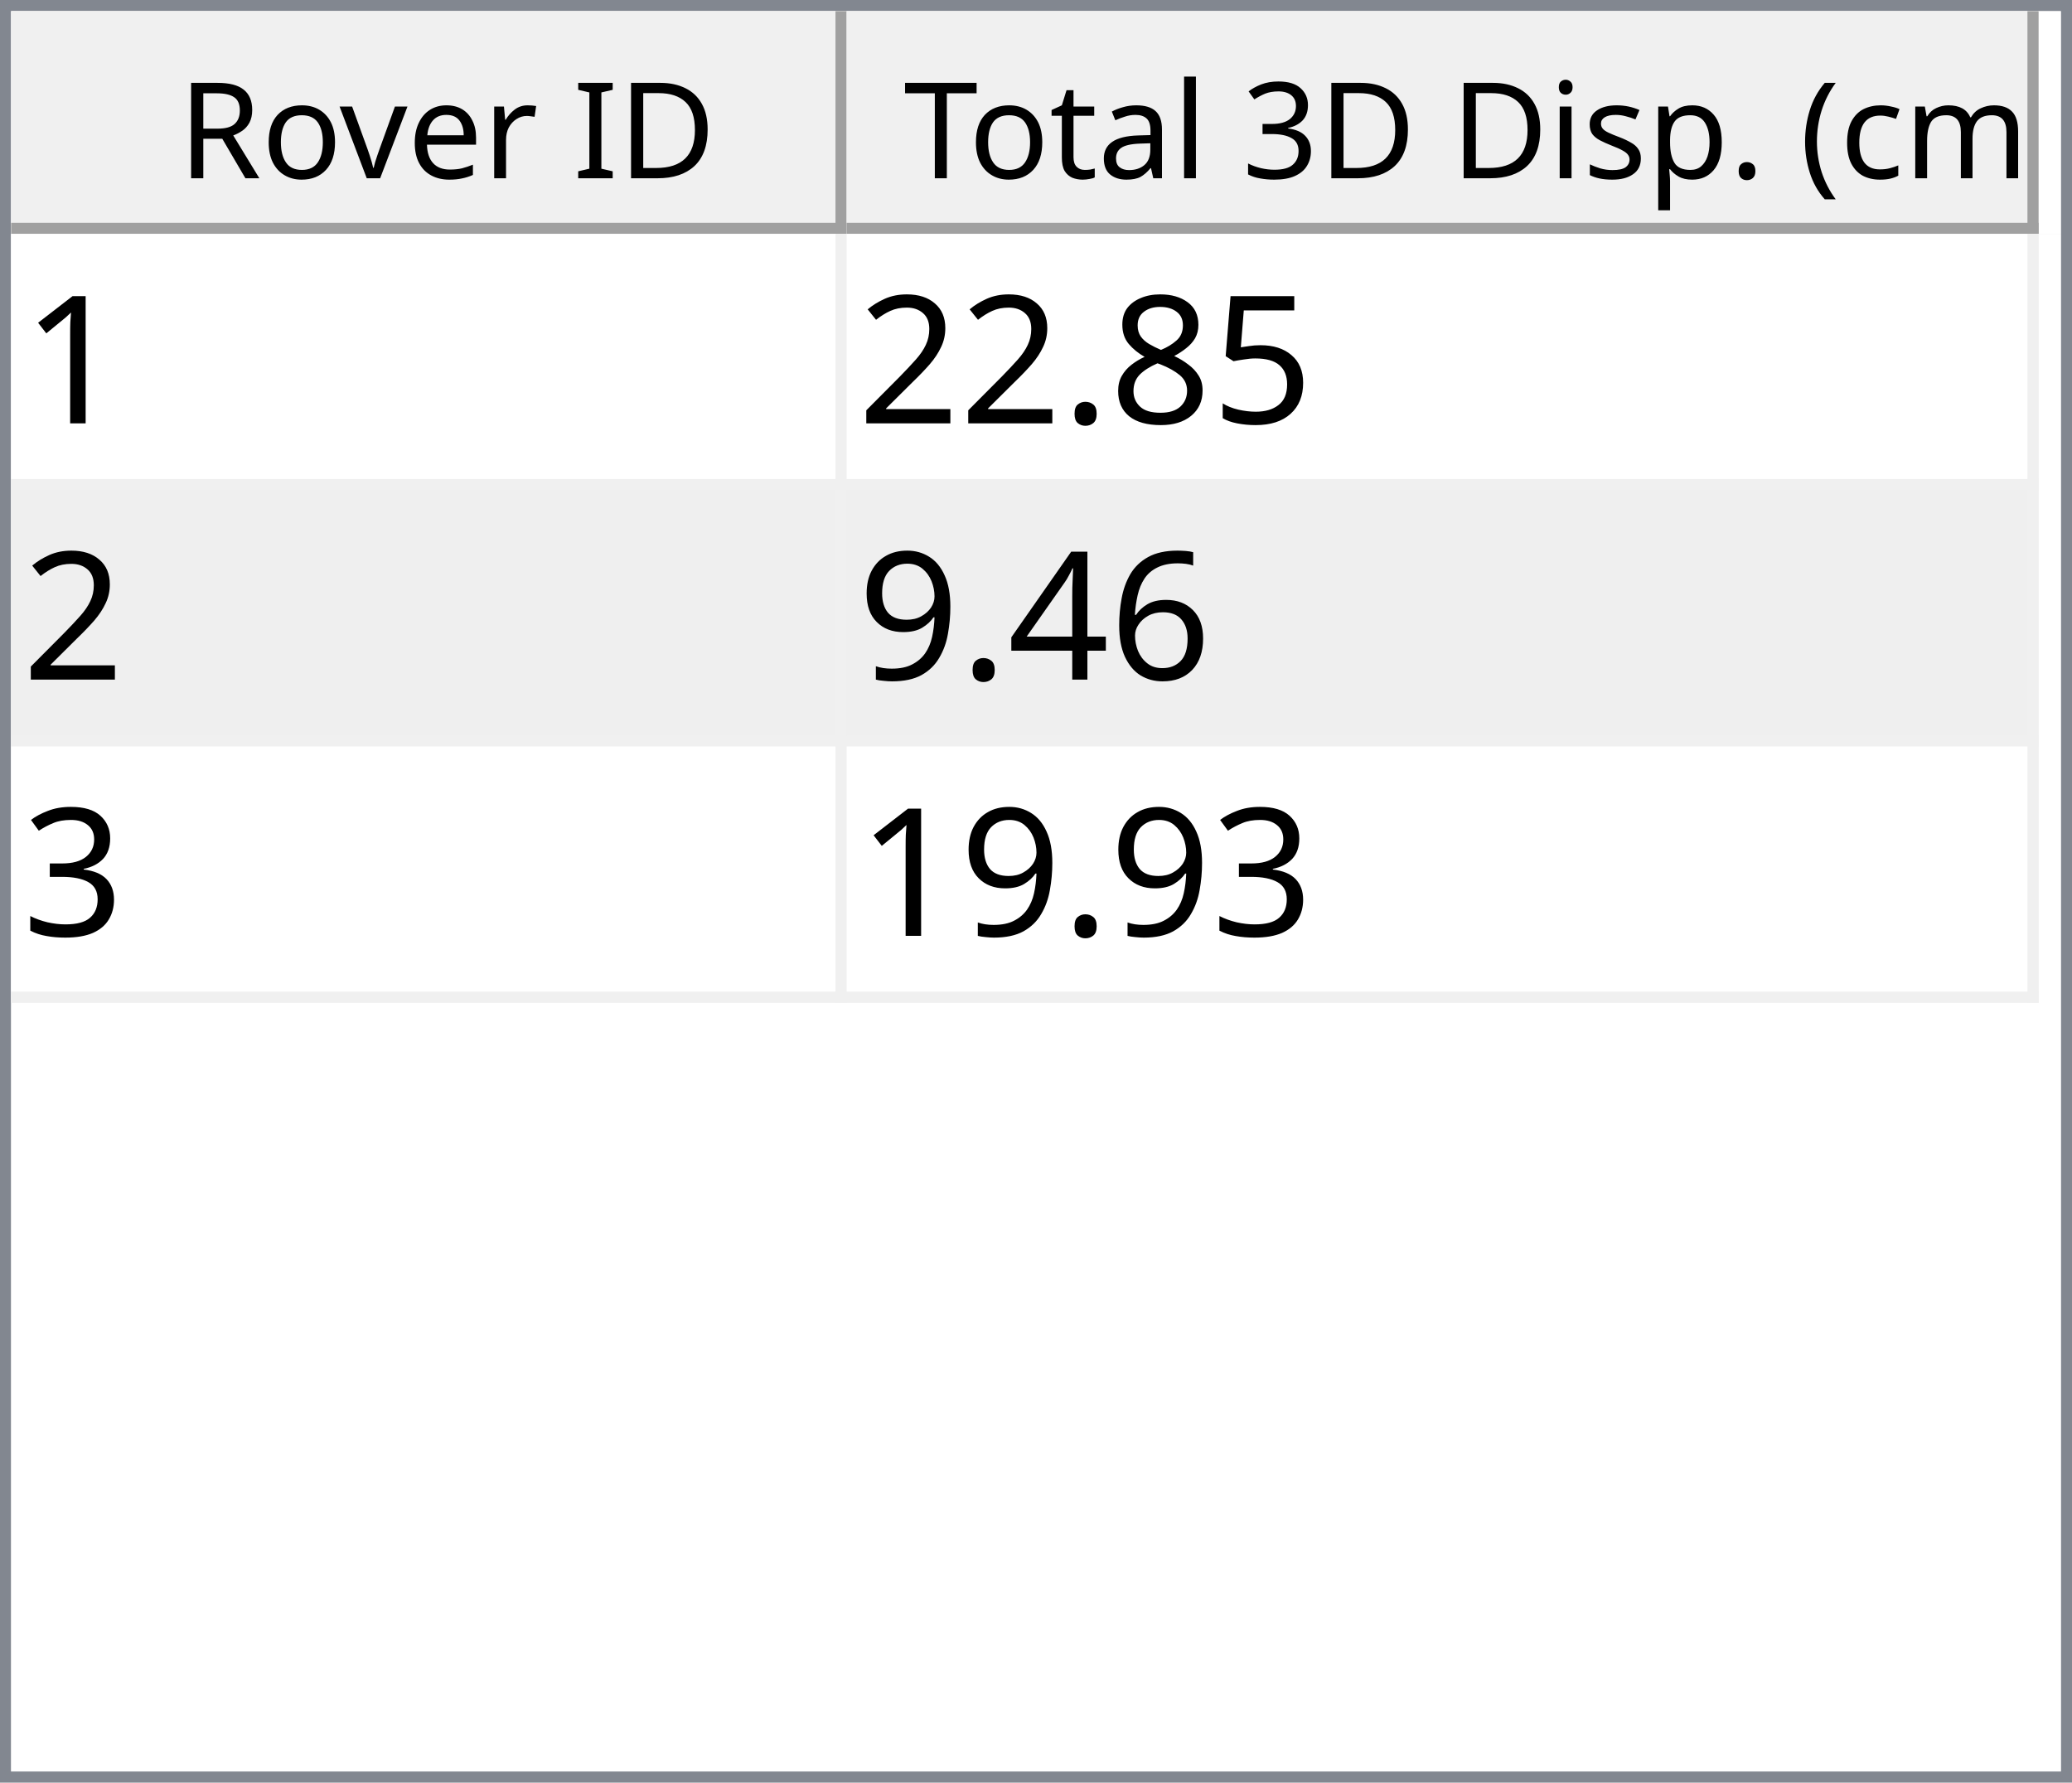
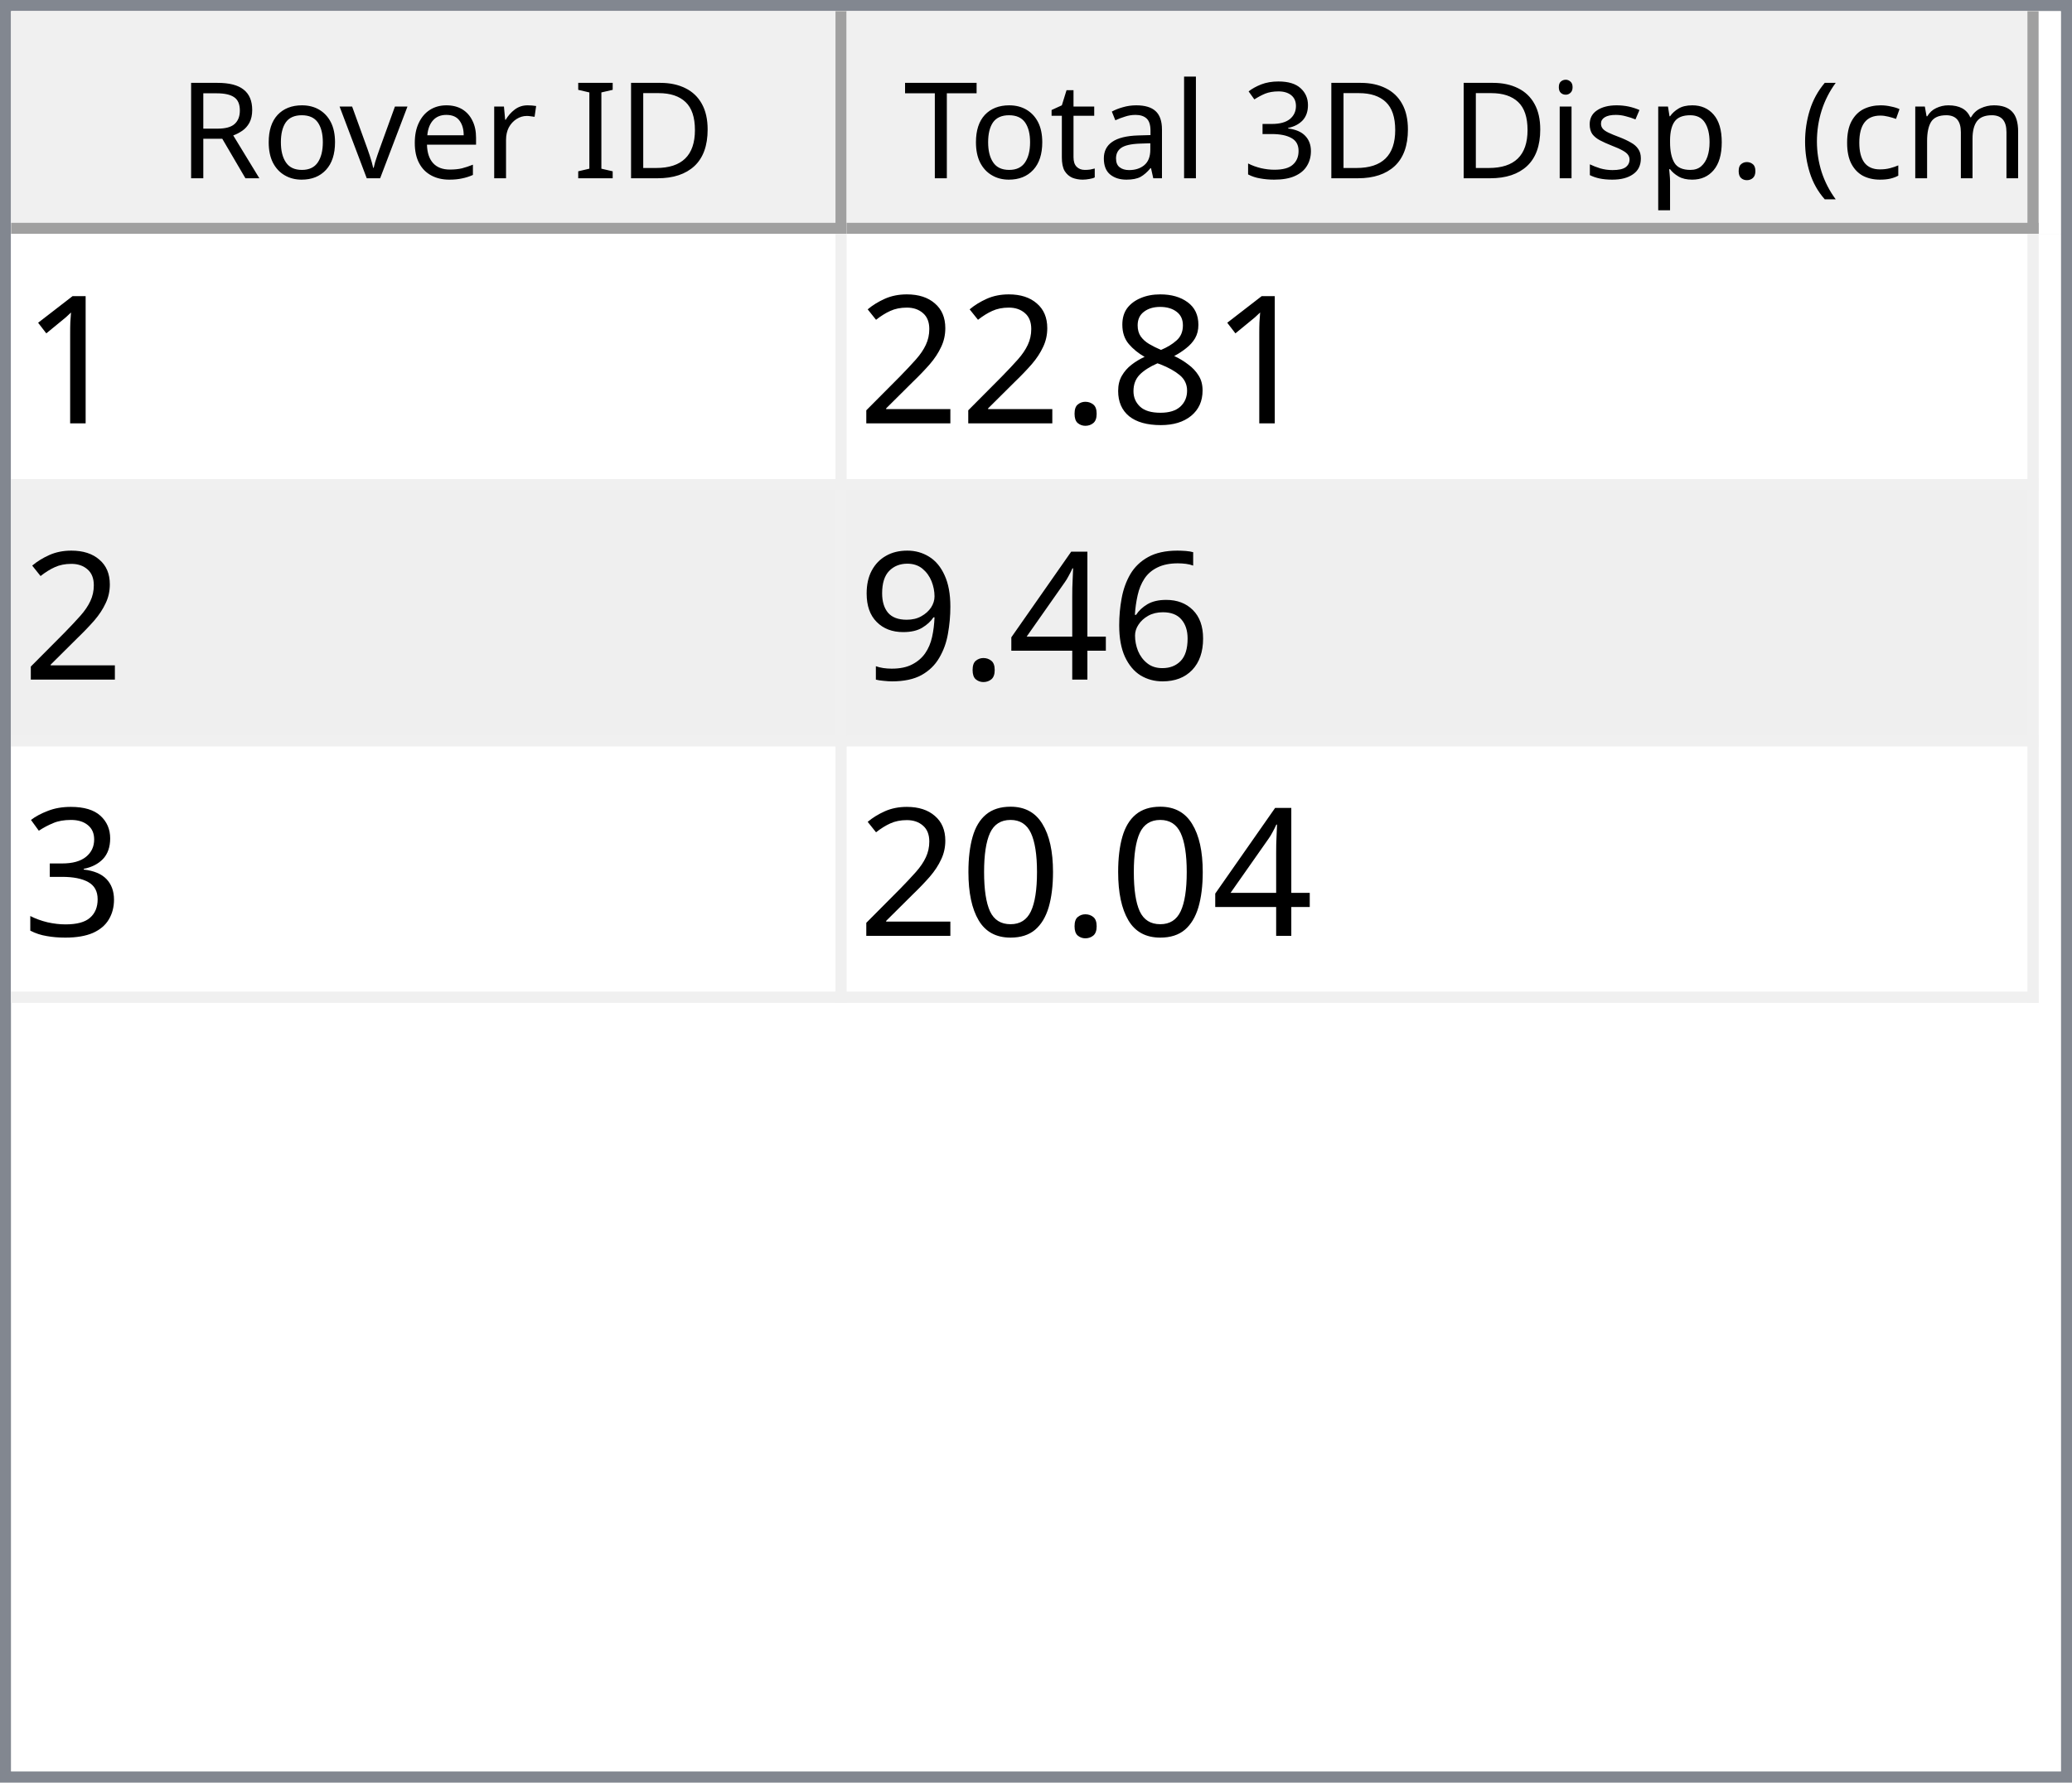
<svg xmlns="http://www.w3.org/2000/svg" style="fill-opacity:1; color-rendering:auto; color-interpolation:auto; text-rendering:auto; stroke:black; stroke-linecap:square; stroke-miterlimit:10; shape-rendering:auto; stroke-opacity:1; fill:black; stroke-dasharray:none; font-weight:normal; stroke-width:1; font-family:'Dialog'; font-style:normal; stroke-linejoin:miter; font-size:12px; stroke-dashoffset:0; image-rendering:auto;" width="186" height="160">
  <defs id="genericDefs" />
  <g>
    <defs id="defs1">
      <clipPath clipPathUnits="userSpaceOnUse" id="clipPath1">
        <path d="M0 0 L186 0 L186 160 L0 160 L0 0 Z" />
      </clipPath>
      <clipPath clipPathUnits="userSpaceOnUse" id="clipPath2">
        <path d="M0 0 L0 160 L186 160 L186 0 Z" />
      </clipPath>
      <clipPath clipPathUnits="userSpaceOnUse" id="clipPath3">
        <path d="M0 0 L0 20 L184 20 L184 0 Z" />
      </clipPath>
      <clipPath clipPathUnits="userSpaceOnUse" id="clipPath4">
        <path d="M0 0 L0 20 L75 20 L75 0 Z" />
      </clipPath>
      <clipPath clipPathUnits="userSpaceOnUse" id="clipPath5">
        <path d="M1 1 L1 19 L74 19 L74 1 Z" />
      </clipPath>
      <clipPath clipPathUnits="userSpaceOnUse" id="clipPath6">
        <path d="M0 0 L0 18 L73 18 L73 0 Z" />
      </clipPath>
      <clipPath clipPathUnits="userSpaceOnUse" id="clipPath7">
        <path d="M-0.5 -0.5 L-0.5 19.5 L74.5 19.5 L74.5 -0.5 Z" />
      </clipPath>
      <clipPath clipPathUnits="userSpaceOnUse" id="clipPath8">
        <path d="M0 0 L0 20 L107 20 L107 0 Z" />
      </clipPath>
      <clipPath clipPathUnits="userSpaceOnUse" id="clipPath9">
        <path d="M1 1 L1 19 L106 19 L106 1 Z" />
      </clipPath>
      <clipPath clipPathUnits="userSpaceOnUse" id="clipPath10">
        <path d="M0 0 L0 18 L105 18 L105 0 Z" />
      </clipPath>
      <clipPath clipPathUnits="userSpaceOnUse" id="clipPath11">
        <path d="M-0.5 -0.5 L-0.5 19.5 L106.5 19.5 L106.5 -0.5 Z" />
      </clipPath>
      <clipPath clipPathUnits="userSpaceOnUse" id="clipPath12">
        <path d="M0 0 L0 138 L184 138 L184 0 Z" />
      </clipPath>
      <clipPath clipPathUnits="userSpaceOnUse" id="clipPath13">
        <path d="M0 0 L0 69 L182 69 L182 0 Z" />
      </clipPath>
      <clipPath clipPathUnits="userSpaceOnUse" id="clipPath14">
        <path d="M-0.5 -0.5 L-0.5 68.5 L181.5 68.5 L181.5 -0.5 Z" />
      </clipPath>
      <clipPath clipPathUnits="userSpaceOnUse" id="clipPath15">
        <path d="M0 0 L0 22 L74 22 L74 0 Z" />
      </clipPath>
      <clipPath clipPathUnits="userSpaceOnUse" id="clipPath16">
        <path d="M0 0 L0 22 L106 22 L106 0 Z" />
      </clipPath>
      <font horiz-adv-x="64.551" id="font1">
        <font-face ascent="107.91" descent="25.098" units-per-em="100" style="font-style:normal; font-family:Segoe UI; font-weight:normal;" />
        <missing-glyph horiz-adv-x="64.551" d="M8.109 0 L8.109 68.266 L56.453 68.266 L56.453 0 L8.109 0 ZM15.328 7.234 L49.219 7.234 L49.219 61.031 L15.328 61.031 L15.328 7.234 Z" />
        <glyph unicode="D" horiz-adv-x="70.117" d="M9.188 0 L9.188 70.016 L28.516 70.016 Q65.531 70.016 65.531 35.891 Q65.531 19.672 55.25 9.836 Q44.969 0 27.734 0 L9.188 0 ZM17.391 62.594 L17.391 7.422 L27.828 7.422 Q41.609 7.422 49.273 14.797 Q56.938 22.172 56.938 35.688 Q56.938 62.594 28.328 62.594 L17.391 62.594 Z" />
        <glyph unicode="I" horiz-adv-x="26.611" d="M17.391 0 L9.188 0 L9.188 70.016 L17.391 70.016 L17.391 0 Z" />
        <glyph unicode=" " horiz-adv-x="27.393" d="" />
        <glyph unicode="r" horiz-adv-x="34.766" d="M34.188 41.891 Q32.078 43.5 28.125 43.5 Q23 43.5 19.555 38.672 Q16.109 33.844 16.109 25.484 L16.109 0 L8.109 0 L8.109 50 L16.109 50 L16.109 39.703 L16.312 39.703 Q18.016 44.969 21.531 47.922 Q25.047 50.875 29.391 50.875 Q32.516 50.875 34.188 50.203 L34.188 41.891 Z" />
        <glyph unicode="e" horiz-adv-x="52.295" d="M48.297 23 L12.984 23 Q13.188 14.656 17.484 10.109 Q21.781 5.562 29.297 5.562 Q37.75 5.562 44.828 11.141 L44.828 3.609 Q38.234 -1.172 27.391 -1.172 Q16.797 -1.172 10.742 5.641 Q4.688 12.453 4.688 24.812 Q4.688 36.469 11.305 43.82 Q17.922 51.172 27.734 51.172 Q37.547 51.172 42.922 44.828 Q48.297 38.484 48.297 27.203 L48.297 23 ZM40.094 29.781 Q40.047 36.719 36.75 40.578 Q33.453 44.438 27.594 44.438 Q21.922 44.438 17.969 40.383 Q14.016 36.328 13.094 29.781 L40.094 29.781 Z" />
        <glyph unicode="v" horiz-adv-x="47.9" d="M47.406 50 L27.484 0 L19.625 0 L0.688 50 L9.469 50 L22.172 13.672 Q23.578 9.672 23.922 6.688 L24.125 6.688 Q24.609 10.453 25.688 13.484 L38.969 50 L47.406 50 Z" />
        <glyph unicode="o" horiz-adv-x="58.594" d="M29 -1.172 Q17.922 -1.172 11.305 5.836 Q4.688 12.844 4.688 24.422 Q4.688 37.016 11.57 44.094 Q18.453 51.172 30.172 51.172 Q41.359 51.172 47.633 44.289 Q53.906 37.406 53.906 25.203 Q53.906 13.234 47.141 6.031 Q40.375 -1.172 29 -1.172 ZM29.594 44.438 Q21.875 44.438 17.383 39.188 Q12.891 33.938 12.891 24.703 Q12.891 15.828 17.43 10.695 Q21.969 5.562 29.594 5.562 Q37.359 5.562 41.531 10.594 Q45.703 15.625 45.703 24.906 Q45.703 34.281 41.531 39.359 Q37.359 44.438 29.594 44.438 Z" />
        <glyph unicode="R" horiz-adv-x="59.814" d="M59.375 0 L49.609 0 L37.891 19.625 Q36.281 22.359 34.766 24.289 Q33.25 26.219 31.664 27.438 Q30.078 28.656 28.25 29.219 Q26.422 29.781 24.125 29.781 L17.391 29.781 L17.391 0 L9.188 0 L9.188 70.016 L30.078 70.016 Q34.672 70.016 38.555 68.867 Q42.438 67.719 45.289 65.375 Q48.141 63.031 49.758 59.547 Q51.375 56.062 51.375 51.375 Q51.375 47.703 50.273 44.656 Q49.172 41.609 47.148 39.211 Q45.125 36.812 42.266 35.133 Q39.406 33.453 35.844 32.516 L35.844 32.328 Q37.594 31.547 38.891 30.547 Q40.188 29.547 41.359 28.18 Q42.531 26.812 43.68 25.078 Q44.828 23.344 46.234 21.047 L59.375 0 ZM17.391 62.594 L17.391 37.203 L28.516 37.203 Q31.594 37.203 34.203 38.133 Q36.812 39.062 38.719 40.797 Q40.625 42.531 41.703 45.047 Q42.781 47.562 42.781 50.688 Q42.781 56.297 39.141 59.445 Q35.5 62.594 28.609 62.594 L17.391 62.594 Z" />
        <glyph unicode=")" horiz-adv-x="30.176" d="M8.297 -15.922 L1.172 -15.922 Q16.406 2.344 16.406 26.812 Q16.406 51.469 1.078 70.016 L8.297 70.016 Q23.531 52.156 23.531 26.703 Q23.531 1.375 8.297 -15.922 Z" />
        <glyph unicode="m" horiz-adv-x="86.133" d="M79.109 0 L71.094 0 L71.094 28.719 Q71.094 37.016 68.531 40.727 Q65.969 44.438 59.906 44.438 Q54.781 44.438 51.195 39.75 Q47.609 35.062 47.609 28.516 L47.609 0 L39.594 0 L39.594 29.688 Q39.594 44.438 28.219 44.438 Q22.953 44.438 19.531 40.016 Q16.109 35.594 16.109 28.516 L16.109 0 L8.109 0 L8.109 50 L16.109 50 L16.109 42.094 L16.312 42.094 Q21.625 51.172 31.844 51.172 Q36.969 51.172 40.773 48.312 Q44.578 45.453 46 40.828 Q51.562 51.172 62.594 51.172 Q79.109 51.172 79.109 30.812 L79.109 0 Z" />
        <glyph unicode="c" horiz-adv-x="46.191" d="M42.188 2.297 Q36.422 -1.172 28.516 -1.172 Q17.828 -1.172 11.258 5.789 Q4.688 12.75 4.688 23.828 Q4.688 36.188 11.766 43.68 Q18.844 51.172 30.672 51.172 Q37.25 51.172 42.281 48.734 L42.281 40.531 Q36.719 44.438 30.375 44.438 Q22.703 44.438 17.797 38.945 Q12.891 33.453 12.891 24.516 Q12.891 15.719 17.508 10.641 Q22.125 5.562 29.891 5.562 Q36.422 5.562 42.188 9.906 L42.188 2.297 Z" />
        <glyph unicode="(" horiz-adv-x="30.176" d="M29.109 -15.922 L21.969 -15.922 Q6.844 1.375 6.844 26.703 Q6.844 52.156 21.969 70.016 L29.203 70.016 Q13.875 51.469 13.875 26.812 Q13.875 2.344 29.109 -15.922 Z" />
        <glyph unicode="." horiz-adv-x="21.68" d="M10.891 -1.078 Q8.641 -1.078 7.055 0.539 Q5.469 2.156 5.469 4.391 Q5.469 6.641 7.055 8.273 Q8.641 9.906 10.891 9.906 Q13.188 9.906 14.797 8.273 Q16.406 6.641 16.406 4.391 Q16.406 2.156 14.797 0.539 Q13.188 -1.078 10.891 -1.078 Z" />
        <glyph unicode="p" horiz-adv-x="58.789" d="M16.312 7.234 L16.109 7.234 L16.109 -23 L8.109 -23 L8.109 50 L16.109 50 L16.109 41.219 L16.312 41.219 Q22.219 51.172 33.594 51.172 Q43.266 51.172 48.688 44.461 Q54.109 37.75 54.109 26.469 Q54.109 13.922 48 6.375 Q41.891 -1.172 31.297 -1.172 Q21.578 -1.172 16.312 7.234 ZM16.109 27.391 L16.109 20.406 Q16.109 14.203 20.141 9.883 Q24.172 5.562 30.375 5.562 Q37.641 5.562 41.773 11.133 Q45.906 16.703 45.906 26.609 Q45.906 34.969 42.047 39.703 Q38.188 44.438 31.594 44.438 Q24.609 44.438 20.359 39.578 Q16.109 34.719 16.109 27.391 Z" />
        <glyph unicode="s" horiz-adv-x="42.432" d="M5.078 1.812 L5.078 10.406 Q11.625 5.562 19.484 5.562 Q30.031 5.562 30.031 12.594 Q30.031 14.594 29.125 15.992 Q28.219 17.391 26.68 18.461 Q25.141 19.531 23.07 20.383 Q21 21.234 18.609 22.172 Q15.281 23.484 12.766 24.828 Q10.25 26.172 8.57 27.859 Q6.891 29.547 6.031 31.695 Q5.172 33.844 5.172 36.719 Q5.172 40.234 6.789 42.945 Q8.406 45.656 11.086 47.484 Q13.766 49.312 17.211 50.242 Q20.656 51.172 24.312 51.172 Q30.812 51.172 35.938 48.922 L35.938 40.828 Q30.422 44.438 23.25 44.438 Q21 44.438 19.195 43.922 Q17.391 43.406 16.094 42.477 Q14.797 41.547 14.086 40.258 Q13.375 38.969 13.375 37.406 Q13.375 35.453 14.086 34.133 Q14.797 32.812 16.164 31.789 Q17.531 30.766 19.484 29.938 Q21.438 29.109 23.922 28.125 Q27.25 26.859 29.883 25.516 Q32.516 24.172 34.375 22.484 Q36.234 20.797 37.234 18.602 Q38.234 16.406 38.234 13.375 Q38.234 9.672 36.602 6.938 Q34.969 4.203 32.234 2.398 Q29.5 0.594 25.93 -0.289 Q22.359 -1.172 18.453 -1.172 Q10.75 -1.172 5.078 1.812 Z" />
        <glyph unicode="i" horiz-adv-x="24.219" d="M12.203 62.703 Q10.062 62.703 8.547 64.164 Q7.031 65.625 7.031 67.875 Q7.031 70.125 8.547 71.609 Q10.062 73.094 12.203 73.094 Q14.406 73.094 15.945 71.609 Q17.484 70.125 17.484 67.875 Q17.484 65.719 15.945 64.211 Q14.406 62.703 12.203 62.703 ZM16.109 0 L8.109 0 L8.109 50 L16.109 50 L16.109 0 Z" />
        <glyph unicode="3" horiz-adv-x="53.906" d="M46.531 19.828 Q46.531 15.094 44.75 11.211 Q42.969 7.328 39.719 4.57 Q36.469 1.812 31.93 0.297 Q27.391 -1.219 21.922 -1.219 Q11.922 -1.219 6 2.594 L6 11.188 Q13.094 5.609 22.219 5.609 Q25.875 5.609 28.828 6.539 Q31.781 7.469 33.906 9.227 Q36.031 10.984 37.18 13.477 Q38.328 15.969 38.328 19.094 Q38.328 32.812 18.797 32.812 L12.984 32.812 L12.984 39.594 L18.5 39.594 Q35.797 39.594 35.797 52.484 Q35.797 64.406 22.609 64.406 Q15.188 64.406 8.688 59.422 L8.688 67.188 Q15.375 71.188 24.609 71.188 Q29 71.188 32.57 69.969 Q36.141 68.75 38.68 66.555 Q41.219 64.359 42.609 61.281 Q44 58.203 44 54.5 Q44 40.672 30.031 36.719 L30.031 36.531 Q33.594 36.141 36.625 34.797 Q39.656 33.453 41.852 31.305 Q44.047 29.156 45.289 26.25 Q46.531 23.344 46.531 19.828 Z" />
        <glyph unicode="l" horiz-adv-x="24.219" d="M16.109 0 L8.109 0 L8.109 74.031 L16.109 74.031 L16.109 0 Z" />
        <glyph unicode="a" horiz-adv-x="50.879" d="M43.891 0 L35.891 0 L35.891 7.812 L35.688 7.812 Q30.469 -1.172 20.312 -1.172 Q12.844 -1.172 8.617 2.781 Q4.391 6.734 4.391 13.281 Q4.391 27.297 20.906 29.594 L35.891 31.688 Q35.891 44.438 25.594 44.438 Q16.547 44.438 9.281 38.281 L9.281 46.484 Q16.656 51.172 26.266 51.172 Q43.891 51.172 43.891 32.516 L43.891 0 ZM35.891 25.297 L23.828 23.641 Q18.266 22.859 15.43 20.875 Q12.594 18.891 12.594 13.875 Q12.594 10.203 15.211 7.883 Q17.828 5.562 22.172 5.562 Q28.125 5.562 32.008 9.742 Q35.891 13.922 35.891 20.312 L35.891 25.297 Z" />
        <glyph unicode="t" horiz-adv-x="33.887" d="M31.297 0.484 Q28.469 -1.078 23.828 -1.078 Q10.688 -1.078 10.688 13.578 L10.688 43.172 L2.094 43.172 L2.094 50 L10.688 50 L10.688 62.203 L18.703 64.797 L18.703 50 L31.297 50 L31.297 43.172 L18.703 43.172 L18.703 14.984 Q18.703 9.969 20.414 7.82 Q22.125 5.672 26.078 5.672 Q29.109 5.672 31.297 7.328 L31.297 0.484 Z" />
        <glyph unicode="T" horiz-adv-x="52.393" d="M50.594 62.594 L30.375 62.594 L30.375 0 L22.172 0 L22.172 62.594 L2 62.594 L2 70.016 L50.594 70.016 L50.594 62.594 Z" />
      </font>
      <font horiz-adv-x="75.0" id="font2">
        <font-face ascent="100.537" descent="21.973" units-per-em="100" style="font-style:normal; font-family:sans-serif; font-weight:normal;" />
        <missing-glyph horiz-adv-x="75.0" d="M12.5 0 L12.5 62.5 L62.5 62.5 L62.5 0 L12.5 0 ZM14.062 1.562 L60.938 1.562 L60.938 60.938 L14.062 60.938 L14.062 1.562 Z" />
        <glyph unicode="1" horiz-adv-x="55.615" d="M37.25 0 L28.469 0 L28.469 56 Q25.297 52.984 20.141 49.953 Q14.984 46.922 10.891 45.406 L10.891 53.906 Q18.266 57.375 23.781 62.305 Q29.297 67.234 31.594 71.875 L37.25 71.875 L37.25 0 Z" />
-         <glyph unicode="5" horiz-adv-x="55.615" d="M4.156 18.75 L13.375 19.531 Q14.406 12.797 18.141 9.398 Q21.875 6 27.156 6 Q33.5 6 37.891 10.789 Q42.281 15.578 42.281 23.484 Q42.281 31 38.062 35.352 Q33.844 39.703 27 39.703 Q22.75 39.703 19.336 37.773 Q15.922 35.844 13.969 32.766 L5.719 33.844 L12.641 70.609 L48.25 70.609 L48.25 62.203 L19.672 62.203 L15.828 42.969 Q22.266 47.469 29.344 47.469 Q38.719 47.469 45.164 40.969 Q51.609 34.469 51.609 24.266 Q51.609 14.547 45.953 7.469 Q39.062 -1.219 27.156 -1.219 Q17.391 -1.219 11.211 4.25 Q5.031 9.719 4.156 18.75 Z" />
        <glyph unicode="8" horiz-adv-x="55.615" d="M17.672 38.812 Q12.203 40.828 9.57 44.539 Q6.938 48.25 6.938 53.422 Q6.938 61.234 12.555 66.555 Q18.172 71.875 27.484 71.875 Q36.859 71.875 42.578 66.43 Q48.297 60.984 48.297 53.172 Q48.297 48.188 45.68 44.508 Q43.062 40.828 37.75 38.812 Q44.344 36.672 47.781 31.883 Q51.219 27.094 51.219 20.453 Q51.219 11.281 44.727 5.031 Q38.234 -1.219 27.641 -1.219 Q17.047 -1.219 10.547 5.055 Q4.047 11.328 4.047 20.703 Q4.047 27.688 7.594 32.398 Q11.141 37.109 17.672 38.812 ZM15.922 53.719 Q15.922 48.641 19.195 45.414 Q22.469 42.188 27.688 42.188 Q32.766 42.188 36.016 45.383 Q39.266 48.578 39.266 53.219 Q39.266 58.062 35.914 61.359 Q32.562 64.656 27.594 64.656 Q22.562 64.656 19.242 61.43 Q15.922 58.203 15.922 53.719 ZM13.094 20.656 Q13.094 16.891 14.875 13.375 Q16.656 9.859 20.172 7.93 Q23.688 6 27.734 6 Q34.031 6 38.133 10.055 Q42.234 14.109 42.234 20.359 Q42.234 26.703 38.016 30.859 Q33.797 35.016 27.438 35.016 Q21.234 35.016 17.164 30.914 Q13.094 26.812 13.094 20.656 Z" />
        <glyph unicode="." horiz-adv-x="27.783" d="M9.078 0 L9.078 10.016 L19.094 10.016 L19.094 0 L9.078 0 Z" />
        <glyph unicode="2" horiz-adv-x="55.615" d="M50.344 8.453 L50.344 0 L3.031 0 Q2.938 3.172 4.047 6.109 Q5.859 10.938 9.836 15.625 Q13.812 20.312 21.344 26.469 Q33.016 36.031 37.117 41.625 Q41.219 47.219 41.219 52.203 Q41.219 57.422 37.477 61.008 Q33.734 64.594 27.734 64.594 Q21.391 64.594 17.578 60.789 Q13.766 56.984 13.719 50.25 L4.688 51.172 Q5.609 61.281 11.664 66.578 Q17.719 71.875 27.938 71.875 Q38.234 71.875 44.242 66.164 Q50.25 60.453 50.25 52 Q50.25 47.703 48.492 43.555 Q46.734 39.406 42.656 34.812 Q38.578 30.219 29.109 22.219 Q21.188 15.578 18.945 13.211 Q16.703 10.844 15.234 8.453 L50.344 8.453 Z" />
        <glyph unicode="6" horiz-adv-x="55.615" d="M49.75 54.047 L41.016 53.375 Q39.844 58.547 37.703 60.891 Q34.125 64.656 28.906 64.656 Q24.703 64.656 21.531 62.312 Q17.391 59.281 14.992 53.469 Q12.594 47.656 12.5 36.922 Q15.672 41.75 20.266 44.094 Q24.859 46.438 29.891 46.438 Q38.672 46.438 44.852 39.969 Q51.031 33.5 51.031 23.25 Q51.031 16.5 48.125 10.719 Q45.219 4.938 40.141 1.859 Q35.062 -1.219 28.609 -1.219 Q17.625 -1.219 10.695 6.859 Q3.766 14.938 3.766 33.5 Q3.766 54.25 11.422 63.672 Q18.109 71.875 29.438 71.875 Q37.891 71.875 43.289 67.141 Q48.688 62.406 49.75 54.047 ZM13.875 23.188 Q13.875 18.656 15.797 14.508 Q17.719 10.359 21.188 8.18 Q24.656 6 28.469 6 Q34.031 6 38.039 10.492 Q42.047 14.984 42.047 22.703 Q42.047 30.125 38.086 34.398 Q34.125 38.672 28.125 38.672 Q22.172 38.672 18.023 34.398 Q13.875 30.125 13.875 23.188 Z" />
        <glyph unicode="4" horiz-adv-x="55.615" d="M32.328 0 L32.328 17.141 L1.266 17.141 L1.266 25.203 L33.938 71.578 L41.109 71.578 L41.109 25.203 L50.781 25.203 L50.781 17.141 L41.109 17.141 L41.109 0 L32.328 0 ZM32.328 25.203 L32.328 57.469 L9.906 25.203 L32.328 25.203 Z" />
        <glyph unicode="9" horiz-adv-x="55.615" d="M5.469 16.547 L13.922 17.328 Q14.984 11.375 18.016 8.688 Q21.047 6 25.781 6 Q29.828 6 32.883 7.859 Q35.938 9.719 37.891 12.82 Q39.844 15.922 41.164 21.195 Q42.484 26.469 42.484 31.938 Q42.484 32.516 42.438 33.688 Q39.797 29.5 35.234 26.883 Q30.672 24.266 25.344 24.266 Q16.453 24.266 10.305 30.711 Q4.156 37.156 4.156 47.703 Q4.156 58.594 10.578 65.234 Q17 71.875 26.656 71.875 Q33.641 71.875 39.43 68.117 Q45.219 64.359 48.219 57.398 Q51.219 50.438 51.219 37.25 Q51.219 23.531 48.242 15.406 Q45.266 7.281 39.383 3.031 Q33.5 -1.219 25.594 -1.219 Q17.188 -1.219 11.867 3.445 Q6.547 8.109 5.469 16.547 ZM41.453 48.141 Q41.453 55.719 37.43 60.156 Q33.406 64.594 27.734 64.594 Q21.875 64.594 17.531 59.812 Q13.188 55.031 13.188 47.406 Q13.188 40.578 17.312 36.305 Q21.438 32.031 27.484 32.031 Q33.594 32.031 37.523 36.305 Q41.453 40.578 41.453 48.141 Z" />
        <glyph unicode="3" horiz-adv-x="55.615" d="M4.203 18.891 L12.984 20.062 Q14.5 12.594 18.141 9.297 Q21.781 6 27 6 Q33.203 6 37.477 10.297 Q41.75 14.594 41.75 20.953 Q41.75 27 37.797 30.93 Q33.844 34.859 27.734 34.859 Q25.25 34.859 21.531 33.891 L22.516 41.609 Q23.391 41.5 23.922 41.5 Q29.547 41.5 34.039 44.43 Q38.531 47.359 38.531 53.469 Q38.531 58.297 35.258 61.477 Q31.984 64.656 26.812 64.656 Q21.688 64.656 18.266 61.43 Q14.844 58.203 13.875 51.766 L5.078 53.328 Q6.688 62.156 12.398 67.016 Q18.109 71.875 26.609 71.875 Q32.469 71.875 37.398 69.359 Q42.328 66.844 44.945 62.5 Q47.562 58.156 47.562 53.266 Q47.562 48.641 45.07 44.828 Q42.578 41.016 37.703 38.766 Q44.047 37.312 47.562 32.695 Q51.078 28.078 51.078 21.141 Q51.078 11.766 44.242 5.25 Q37.406 -1.266 26.953 -1.266 Q17.531 -1.266 11.305 4.352 Q5.078 9.969 4.203 18.891 Z" />
+         <glyph unicode="0" horiz-adv-x="55.615" d="M4.156 35.297 Q4.156 48 6.766 55.742 Q9.375 63.484 14.523 67.68 Q19.672 71.875 27.484 71.875 Q33.25 71.875 37.594 69.555 Q41.938 67.234 44.773 62.867 Q47.609 58.5 49.219 52.227 Q50.828 45.953 50.828 35.297 Q50.828 22.703 48.242 14.969 Q45.656 7.234 40.508 3.008 Q35.359 -1.219 27.484 -1.219 Q17.141 -1.219 11.234 6.203 Q4.156 15.141 4.156 35.297 ZM13.188 35.297 Q13.188 17.672 17.312 11.836 Q21.438 6 27.484 6 Q33.547 6 37.672 11.859 Q41.797 17.719 41.797 35.297 Q41.797 52.984 37.672 58.789 Q33.547 64.594 27.391 64.594 Q21.344 64.594 17.719 59.469 Q13.188 52.938 13.188 35.297 Z" />
      </font>
    </defs>
    <g style="fill:white; stroke:white;">
      <rect x="0" y="0" width="186" style="clip-path:url(#clipPath1); stroke:none;" height="160" />
    </g>
    <g style="fill:white; text-rendering:optimizeSpeed; color-rendering:optimizeSpeed; image-rendering:optimizeSpeed; shape-rendering:crispEdges; stroke:white; color-interpolation:sRGB;">
      <rect x="0" width="186" height="160" y="0" style="stroke:none;" />
      <path style="stroke:none;" d="M0 160 L186 160 L186 0 L0 0 Z" />
    </g>
    <g style="fill:rgb(240,240,240); font-family:'Segoe UI'; stroke:rgb(240,240,240);">
      <rect x="0" y="0" width="186" style="clip-path:url(#clipPath2); stroke:none;" height="160" />
    </g>
    <g style="fill:rgb(130,135,144); font-family:'Segoe UI'; stroke:rgb(130,135,144);">
      <path d="M0 0 L186 0 L186 160 L0 160 L0 0 ZM1 1 L185 1 L185 159 L1 159 L1 1 Z" style="fill-rule:evenodd; clip-path:url(#clipPath2); stroke:none;" />
    </g>
    <g style="fill:white; font-family:'Segoe UI'; stroke:white;" transform="translate(1,1)">
      <rect x="0" y="0" width="184" style="clip-path:url(#clipPath3); stroke:none;" height="20" />
    </g>
    <g style="fill:rgb(240,240,240); font-family:'Segoe UI'; stroke:rgb(240,240,240);" transform="translate(1,1)">
      <rect x="0" y="0" width="75" style="clip-path:url(#clipPath4); stroke:none;" height="20" />
    </g>
    <g style="font-family:'Segoe UI';" transform="translate(2,2)">
      <text x="14" xml:space="preserve" y="14" style="clip-path:url(#clipPath6); stroke:none;">Rover ID</text>
    </g>
    <g style="fill:rgb(160,160,160); font-family:'Segoe UI'; stroke:rgb(160,160,160); stroke-linejoin:bevel;" transform="translate(1.5,1.5)">
      <line x1="74" x2="74" y1="0" style="fill:none; clip-path:url(#clipPath7);" y2="19" />
    </g>
    <g style="fill:rgb(160,160,160); font-family:'Segoe UI'; stroke:rgb(160,160,160); stroke-linejoin:bevel;" transform="matrix(1,0,0,1,1,1) translate(0.5,0.5)">
      <line x1="0" x2="74" y1="19" style="fill:none; clip-path:url(#clipPath7);" y2="19" />
    </g>
    <g style="fill:rgb(240,240,240); font-family:'Segoe UI'; stroke:rgb(240,240,240);" transform="translate(76,1)">
      <rect x="0" y="0" width="107" style="clip-path:url(#clipPath8); stroke:none;" height="20" />
    </g>
    <g style="font-family:'Segoe UI';" transform="translate(77,2)">
      <text x="1" xml:space="preserve" y="14" style="clip-path:url(#clipPath10); stroke:none;"> Total 3D Disp. (cm)</text>
    </g>
    <g style="fill:rgb(160,160,160); font-family:'Segoe UI'; stroke:rgb(160,160,160); stroke-linejoin:bevel;" transform="translate(76.5,1.5)">
      <line x1="106" x2="106" y1="0" style="fill:none; clip-path:url(#clipPath11);" y2="19" />
    </g>
    <g style="fill:rgb(160,160,160); font-family:'Segoe UI'; stroke:rgb(160,160,160); stroke-linejoin:bevel;" transform="matrix(1,0,0,1,76,1) translate(0.5,0.5)">
      <line x1="0" x2="106" y1="19" style="fill:none; clip-path:url(#clipPath11);" y2="19" />
    </g>
    <g style="fill:white; font-family:'Segoe UI'; stroke:white;" transform="translate(1,21)">
      <rect x="0" y="0" width="184" style="clip-path:url(#clipPath12); stroke:none;" height="138" />
    </g>
    <g style="fill:rgb(240,240,240); font-size:16px; font-family:sans-serif; stroke:rgb(240,240,240);" transform="translate(1,21)">
      <rect x="0" y="0" width="182" style="clip-path:url(#clipPath13); stroke:none;" height="69" />
      <line transform="translate(0.5,0.5)" x1="0" x2="181" y1="22" style="clip-path:url(#clipPath14); fill:none; stroke-linejoin:bevel;" y2="22" />
    </g>
    <g transform="matrix(1,0,0,1,1,21) translate(0.5,0.5)" style="fill:rgb(240,240,240); font-size:16px; font-family:sans-serif; stroke:rgb(240,240,240); stroke-linejoin:bevel;">
      <line x1="0" x2="181" y1="45" style="fill:none; clip-path:url(#clipPath14);" y2="45" />
    </g>
    <g transform="matrix(1,0,0,1,1,21) translate(0.5,0.5)" style="fill:rgb(240,240,240); font-size:16px; font-family:sans-serif; stroke:rgb(240,240,240); stroke-linejoin:bevel;">
      <line x1="0" x2="181" y1="68" style="fill:none; clip-path:url(#clipPath14);" y2="68" />
    </g>
    <g transform="matrix(1,0,0,1,1,21) translate(0.5,0.5)" style="fill:rgb(240,240,240); font-size:16px; font-family:sans-serif; stroke:rgb(240,240,240); stroke-linejoin:bevel;">
      <line x1="74" x2="74" y1="0" style="fill:none; clip-path:url(#clipPath14);" y2="68" />
    </g>
    <g transform="matrix(1,0,0,1,1,21) translate(0.5,0.5)" style="fill:rgb(240,240,240); font-size:16px; font-family:sans-serif; stroke:rgb(240,240,240); stroke-linejoin:bevel;">
      <line x1="181" x2="181" y1="0" style="fill:none; clip-path:url(#clipPath14);" y2="68" />
    </g>
    <g style="fill:white; font-size:16px; font-family:sans-serif; stroke:white;" transform="matrix(1,0,0,1,1,21)">
      <rect x="0" y="0" width="74" style="clip-path:url(#clipPath15); stroke:none;" height="22" />
      <text x="1" y="17" style="fill:black; clip-path:url(#clipPath15); stroke:none;" xml:space="preserve">1</text>
    </g>
    <g style="fill:white; font-size:16px; font-family:sans-serif; stroke:white;" transform="matrix(1,0,0,1,1,21) translate(75,0)">
      <rect x="0" y="0" width="106" style="clip-path:url(#clipPath16); stroke:none;" height="22" />
-       <text x="1" y="17" style="fill:black; clip-path:url(#clipPath16); stroke:none;" xml:space="preserve">22.85</text>
+       <text x="1" y="17" style="fill:black; clip-path:url(#clipPath16); stroke:none;" xml:space="preserve">22.81</text>
    </g>
    <g style="fill:rgb(239,239,239); font-size:16px; font-family:sans-serif; stroke:rgb(239,239,239);" transform="matrix(1,0,0,1,1,21) translate(0,23)">
      <rect x="0" y="0" width="74" style="clip-path:url(#clipPath15); stroke:none;" height="22" />
      <text x="1" y="17" style="fill:black; clip-path:url(#clipPath15); stroke:none;" xml:space="preserve">2</text>
    </g>
    <g style="fill:rgb(239,239,239); font-size:16px; font-family:sans-serif; stroke:rgb(239,239,239);" transform="matrix(1,0,0,1,1,21) translate(75,23)">
      <rect x="0" y="0" width="106" style="clip-path:url(#clipPath16); stroke:none;" height="22" />
      <text x="1" y="17" style="fill:black; clip-path:url(#clipPath16); stroke:none;" xml:space="preserve">9.46</text>
    </g>
    <g style="fill:white; font-size:16px; font-family:sans-serif; stroke:white;" transform="matrix(1,0,0,1,1,21) translate(0,46)">
      <rect x="0" y="0" width="74" style="clip-path:url(#clipPath15); stroke:none;" height="22" />
      <text x="1" y="17" style="fill:black; clip-path:url(#clipPath15); stroke:none;" xml:space="preserve">3</text>
    </g>
    <g style="fill:white; font-size:16px; font-family:sans-serif; stroke:white;" transform="matrix(1,0,0,1,1,21) translate(75,46)">
      <rect x="0" y="0" width="106" style="clip-path:url(#clipPath16); stroke:none;" height="22" />
-       <text x="1" y="17" style="fill:black; clip-path:url(#clipPath16); stroke:none;" xml:space="preserve">19.93</text>
+       <text x="1" y="17" style="fill:black; clip-path:url(#clipPath16); stroke:none;" xml:space="preserve">20.04</text>
    </g>
  </g>
</svg>
